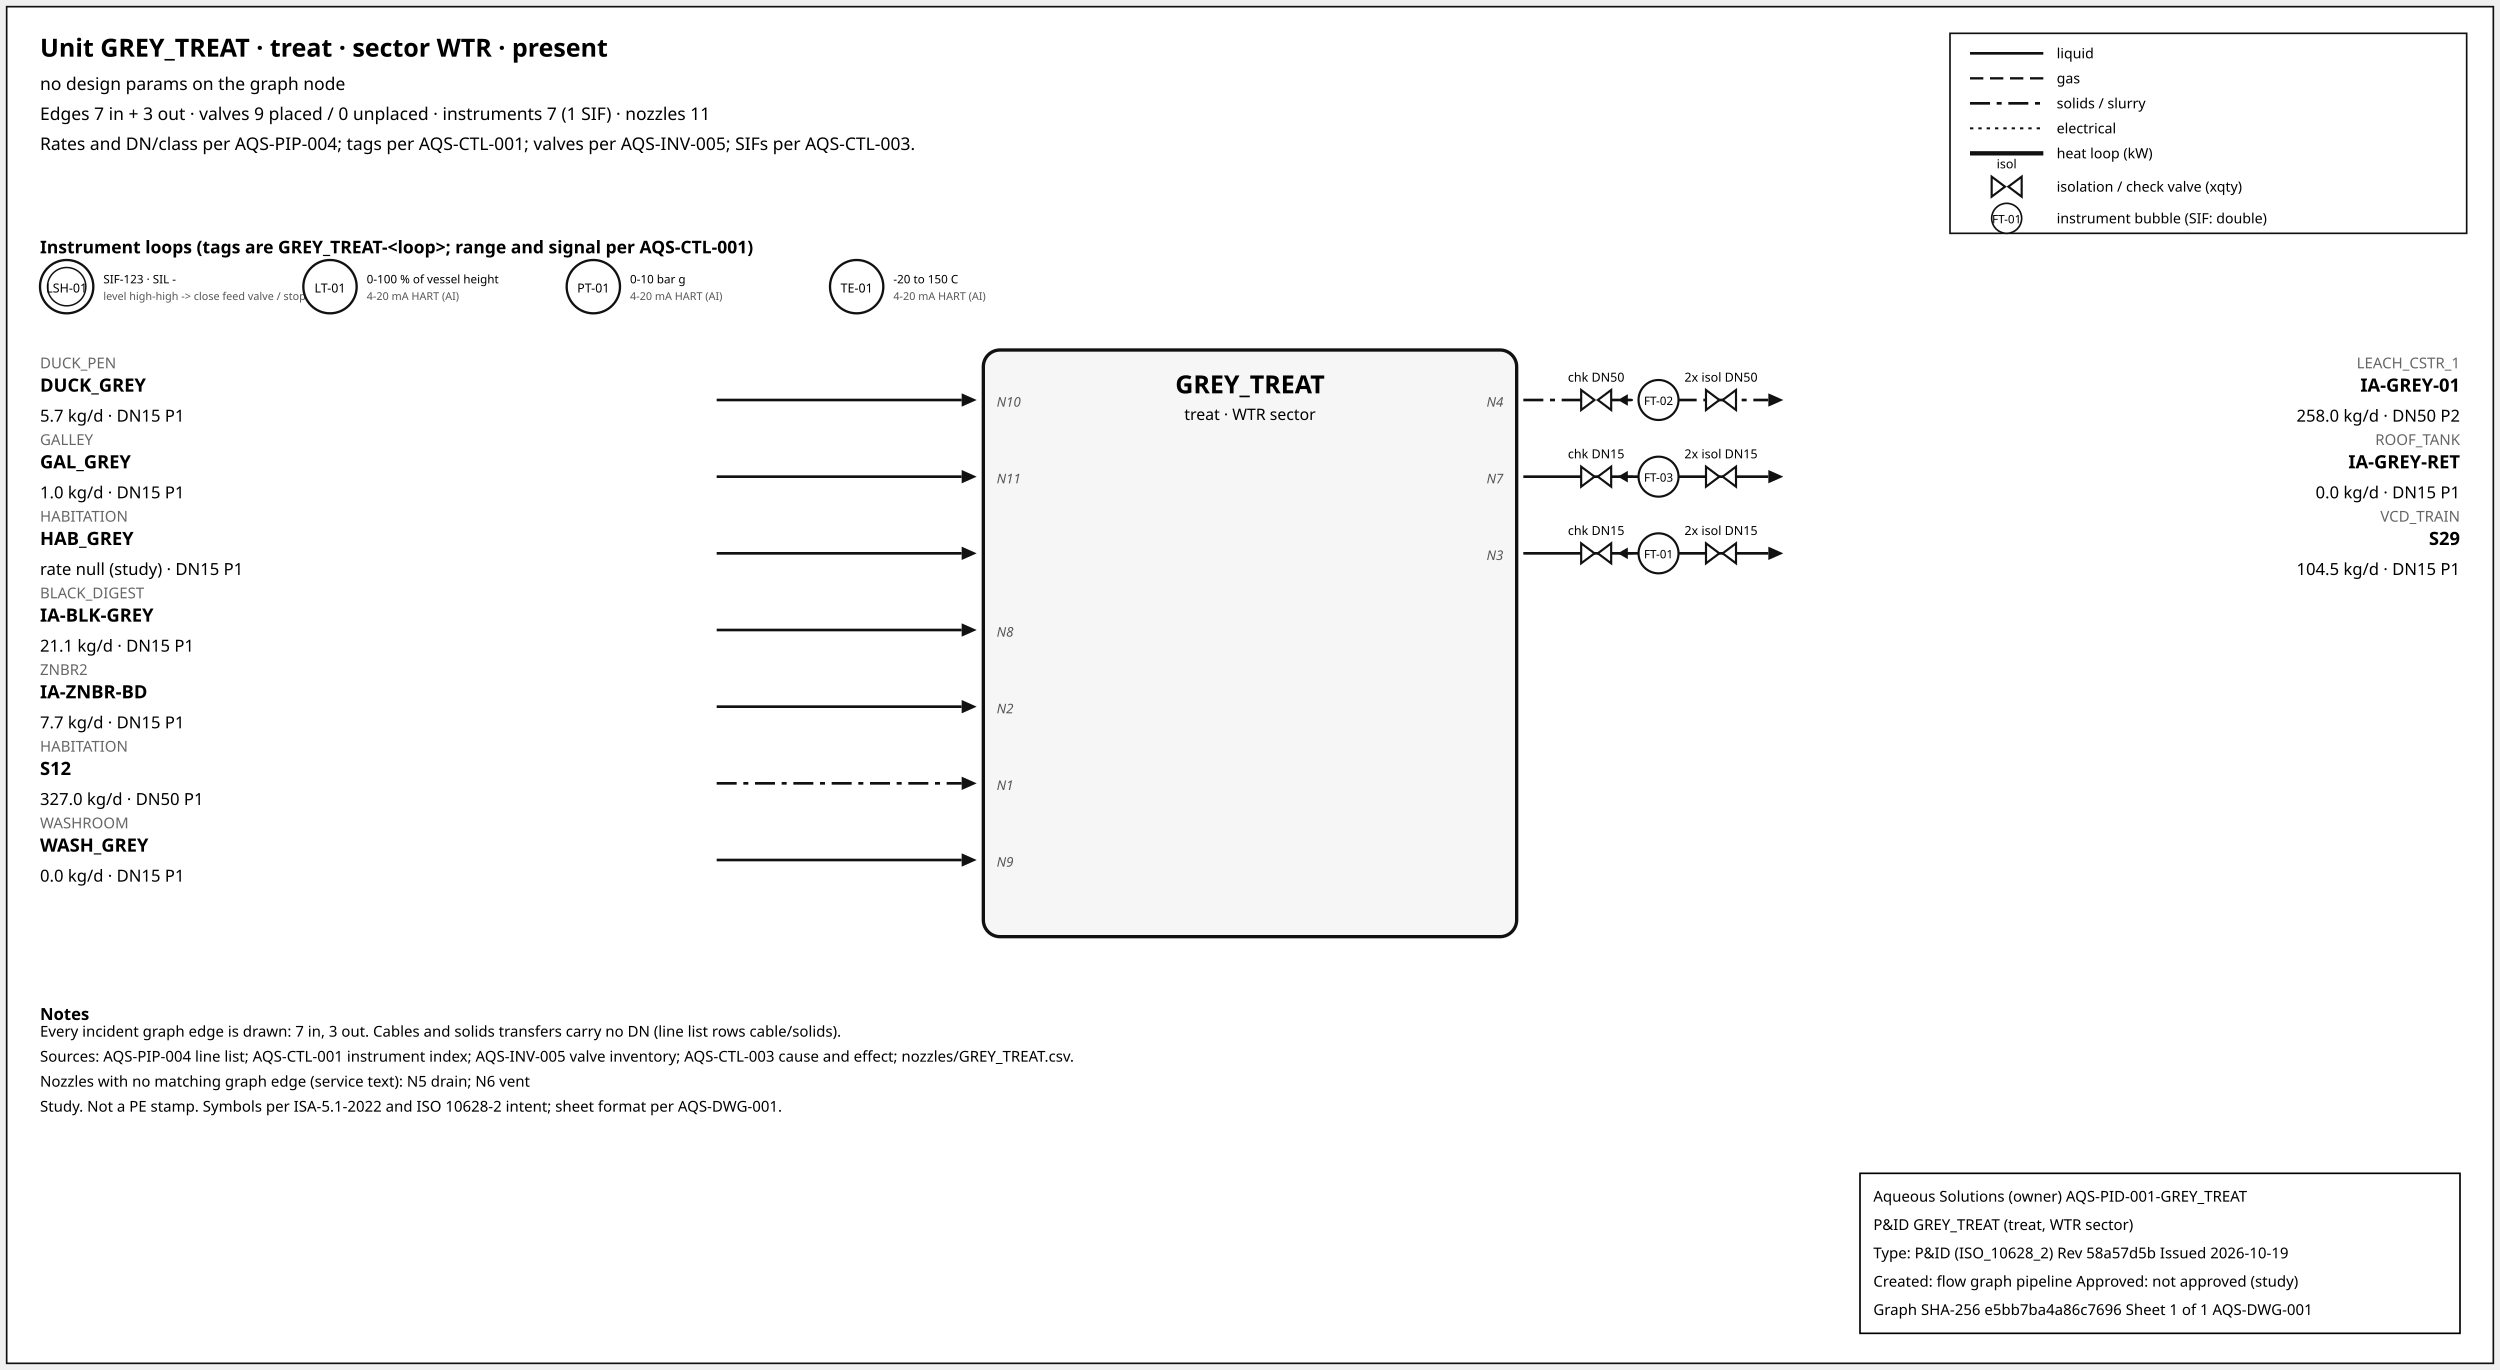
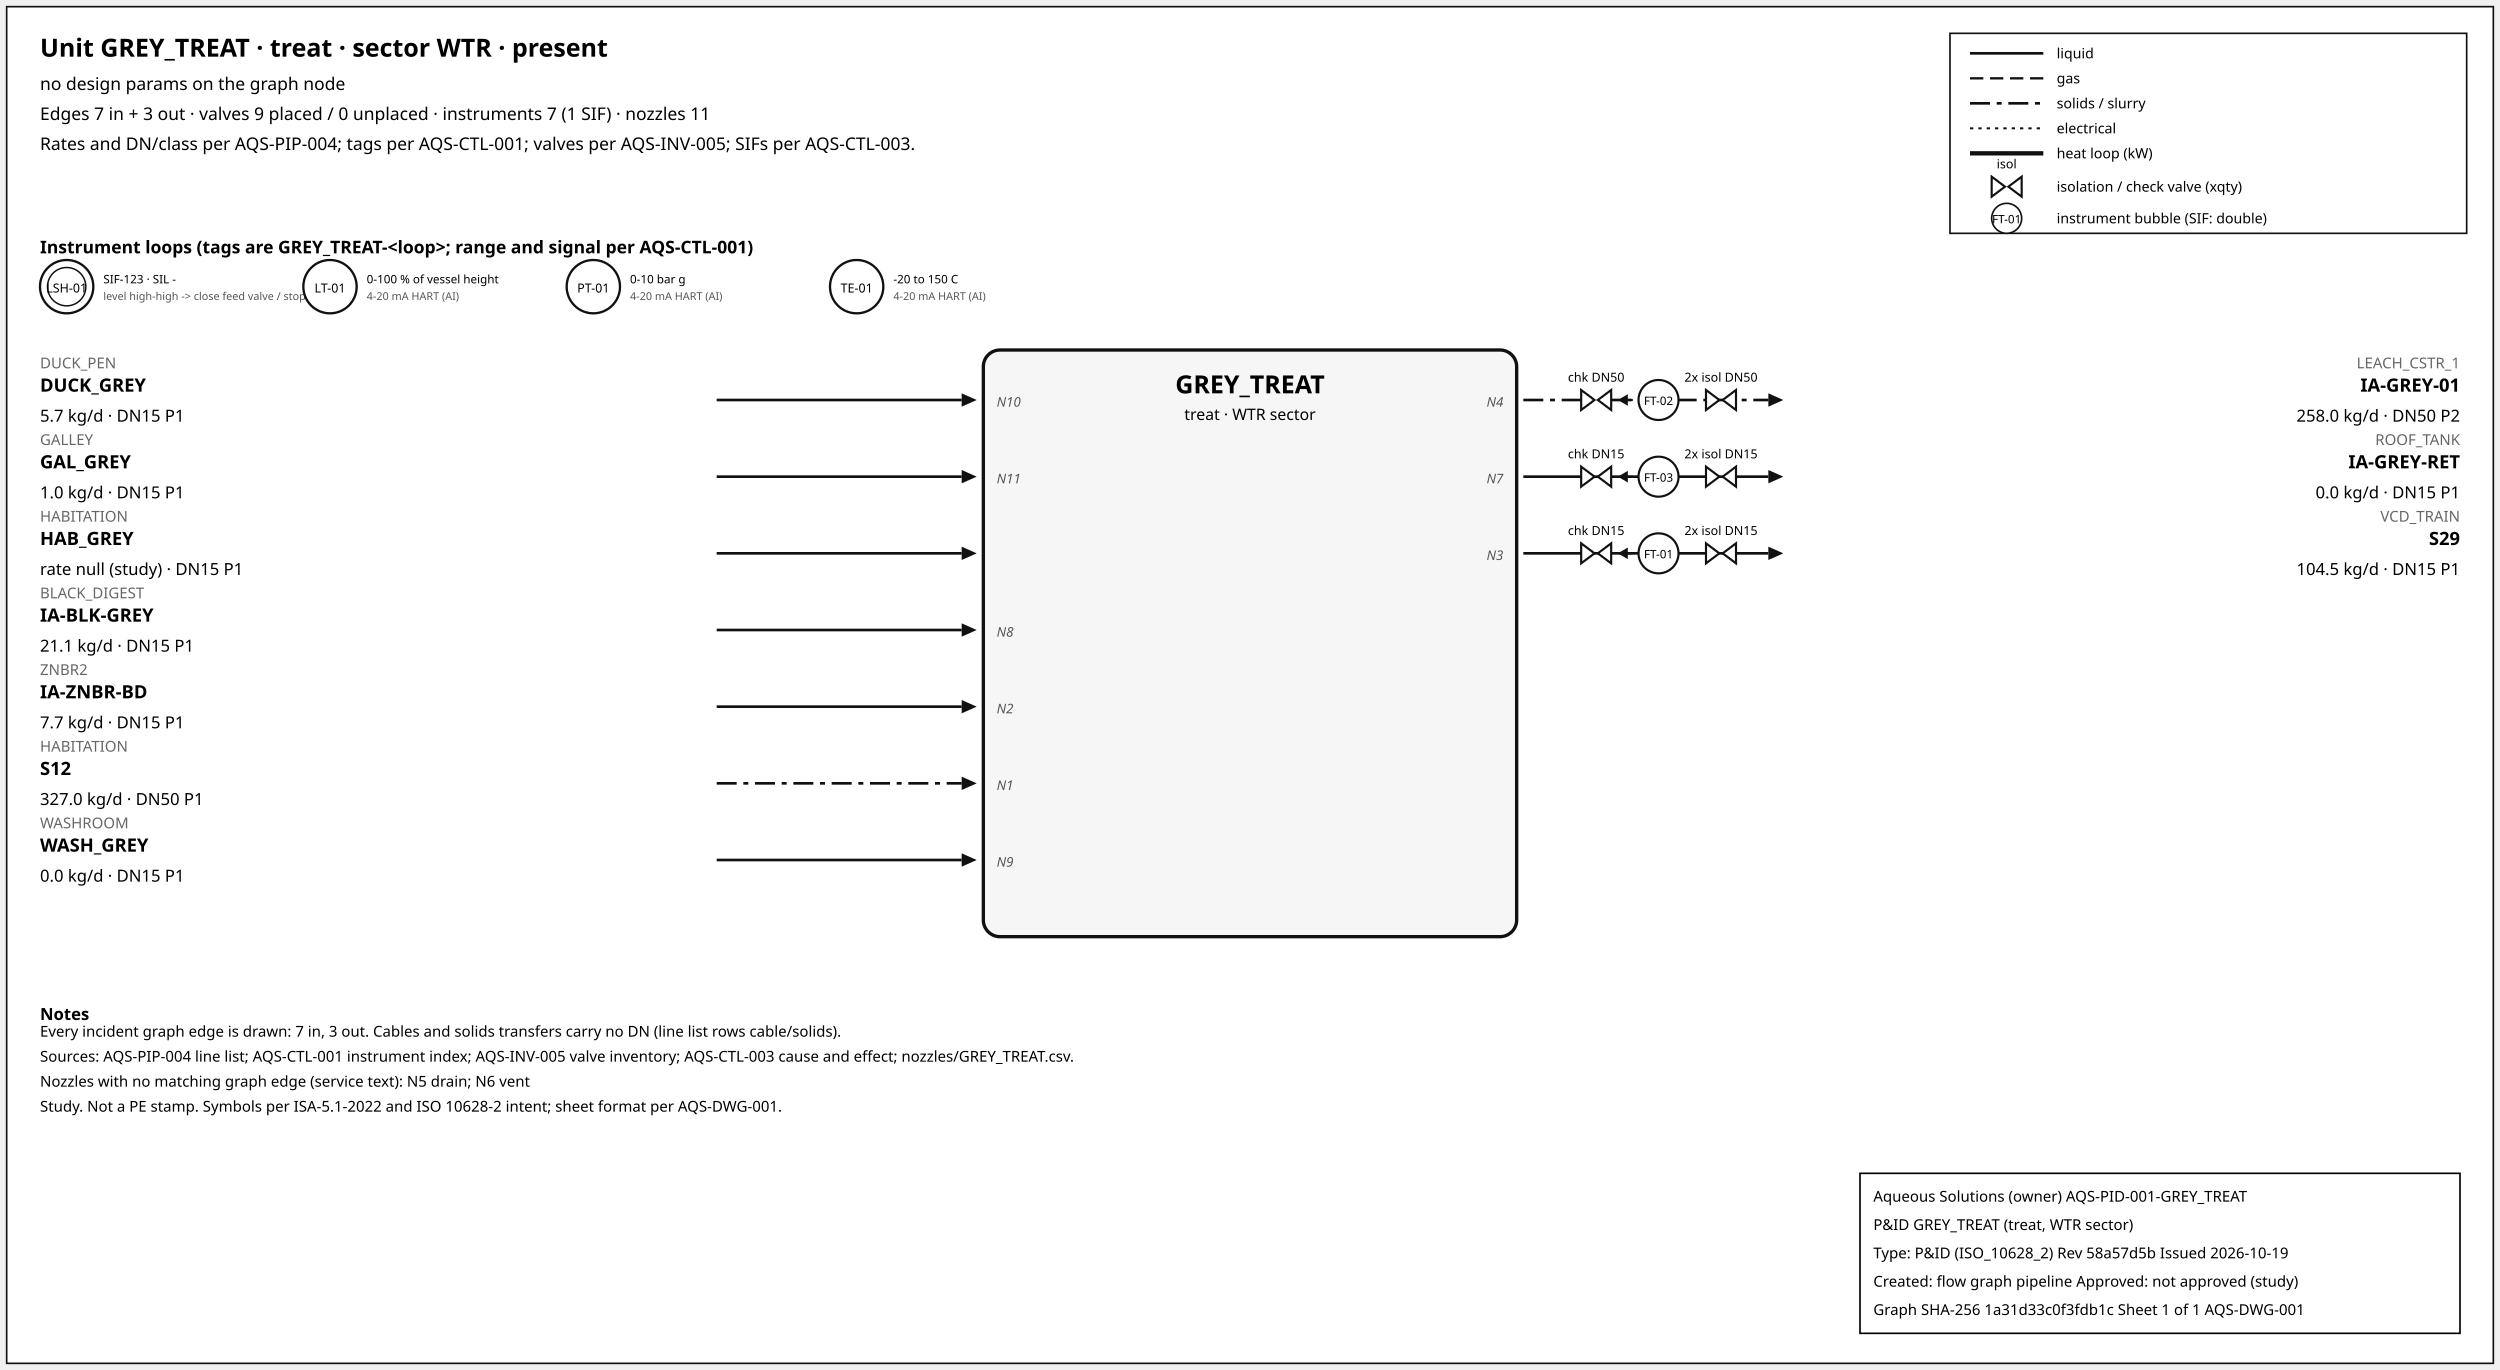
<svg xmlns="http://www.w3.org/2000/svg" width="1500" height="822" font-family="sans-serif">
  <rect x="4" y="4" width="1492" height="814" fill="white" stroke="#111" />
  <text x="24" y="34" font-size="15" font-weight="600">Unit GREY_TREAT · treat · sector WTR · present</text>
  <text x="24" y="54" font-size="10.5">no design params on the graph node</text>
  <text x="24" y="72" font-size="10.5">Edges 7 in + 3 out · valves 9 placed / 0 unplaced · instruments 7 (1 SIF) · nozzles 11</text>
  <text x="24" y="90" font-size="10.5">Rates and DN/class per AQS-PIP-004; tags per AQS-CTL-001; valves per AQS-INV-005; SIFs per AQS-CTL-003.</text>
  <rect x="1170" y="20" width="310" height="120" fill="white" stroke="#111" />
  <line x1="1182" y1="32" x2="1226" y2="32" stroke="#111" stroke-width="1.6" />
  <text x="1234" y="35" font-size="8.5">liquid</text>
  <line x1="1182" y1="47" x2="1226" y2="47" stroke="#111" stroke-width="1.4" stroke-dasharray="8,4" />
  <text x="1234" y="50" font-size="8.5">gas</text>
  <line x1="1182" y1="62" x2="1226" y2="62" stroke="#111" stroke-width="1.6" stroke-dasharray="12,4,3,4" />
  <text x="1234" y="65" font-size="8.5">solids / slurry</text>
  <line x1="1182" y1="77" x2="1226" y2="77" stroke="#111" stroke-width="1.2" stroke-dasharray="2,3" />
  <text x="1234" y="80" font-size="8.5">electrical</text>
  <line x1="1182" y1="92" x2="1226" y2="92" stroke="#111" stroke-width="2.6" />
  <text x="1234" y="95" font-size="8.5">heat loop (kW)</text>
  <path d="M 1195.0,106 L 1203.0,112 L 1195.0,118 Z M 1213.0,106 L 1205.0,112 L 1213.0,118 Z" fill="white" stroke="#111" stroke-width="1.3" />
  <text x="1204.0" y="101.0" font-size="7.5" text-anchor="middle">isol</text>
  <text x="1234" y="115" font-size="8.5">isolation / check valve (xqty)</text>
  <circle cx="1204" cy="131" r="9" fill="white" stroke="#111" />
  <text x="1204" y="134" font-size="7" text-anchor="middle">FT-01</text>
  <text x="1234" y="134" font-size="8.5">instrument bubble (SIF: double)</text>
  <text x="24" y="152" font-size="10.5" font-weight="600">Instrument loops (tags are GREY_TREAT-&lt;loop&gt;; range and signal per AQS-CTL-001)</text>
  <circle cx="40" cy="172" r="16" fill="white" stroke="#111" stroke-width="1.4" />
  <circle cx="40" cy="172" r="11.5" fill="none" stroke="#111" stroke-width="0.9" />
  <text x="40" y="175.5" font-size="7.5" text-anchor="middle">LSH-01</text>
  <text x="62" y="170" font-size="7">SIF-123 · SIL -</text>
  <text x="62" y="180" font-size="6.5" fill="#555">level high-high -&gt; close feed valve / stop f</text>
  <circle cx="198" cy="172" r="16" fill="white" stroke="#111" stroke-width="1.4" />
  <text x="198" y="175.5" font-size="7.5" text-anchor="middle">LT-01</text>
  <text x="220" y="170" font-size="7">0-100 % of vessel height</text>
  <text x="220" y="180" font-size="6.5" fill="#555">4-20 mA HART (AI)</text>
  <circle cx="356" cy="172" r="16" fill="white" stroke="#111" stroke-width="1.4" />
  <text x="356" y="175.5" font-size="7.5" text-anchor="middle">PT-01</text>
  <text x="378" y="170" font-size="7">0-10 bar g</text>
  <text x="378" y="180" font-size="6.5" fill="#555">4-20 mA HART (AI)</text>
  <circle cx="514" cy="172" r="16" fill="white" stroke="#111" stroke-width="1.4" />
  <text x="514" y="175.5" font-size="7.5" text-anchor="middle">TE-01</text>
  <text x="536" y="170" font-size="7">-20 to 150 C</text>
  <text x="536" y="180" font-size="6.5" fill="#555">4-20 mA HART (AI)</text>
  <rect x="590" y="210" width="320" height="352" rx="10" fill="#f6f6f6" stroke="#111" stroke-width="2" />
  <text x="750.0" y="236" font-size="15" font-weight="700" text-anchor="middle">GREY_TREAT</text>
  <text x="750.0" y="252" font-size="9.5" text-anchor="middle">treat · WTR sector</text>
  <line x1="430" y1="240" x2="577" y2="240" stroke="#111" stroke-width="1.6" class="edge-in" />
  <polygon points="586,240 577,236 577,244" fill="#111" />
  <text x="24" y="221" font-size="9" fill="#666" text-anchor="start">DUCK_PEN</text>
  <text x="24" y="235" font-size="11" font-weight="600" text-anchor="start">DUCK_GREY</text>
  <text x="24" y="253" font-size="10" text-anchor="start">5.7 kg/d · DN15 P1</text>
  <text x="598" y="244" font-size="8" font-style="italic" fill="#555" text-anchor="start">N10</text>
  <line x1="430" y1="286" x2="577" y2="286" stroke="#111" stroke-width="1.6" class="edge-in" />
  <polygon points="586,286 577,282 577,290" fill="#111" />
  <text x="24" y="267" font-size="9" fill="#666" text-anchor="start">GALLEY</text>
  <text x="24" y="281" font-size="11" font-weight="600" text-anchor="start">GAL_GREY</text>
  <text x="24" y="299" font-size="10" text-anchor="start">1.0 kg/d · DN15 P1</text>
  <text x="598" y="290" font-size="8" font-style="italic" fill="#555" text-anchor="start">N11</text>
  <line x1="430" y1="332" x2="577" y2="332" stroke="#111" stroke-width="1.6" class="edge-in" />
  <polygon points="586,332 577,328 577,336" fill="#111" />
  <text x="24" y="313" font-size="9" fill="#666" text-anchor="start">HABITATION</text>
  <text x="24" y="327" font-size="11" font-weight="600" text-anchor="start">HAB_GREY</text>
  <text x="24" y="345" font-size="10" text-anchor="start">rate null (study) · DN15 P1</text>
  <line x1="430" y1="378" x2="577" y2="378" stroke="#111" stroke-width="1.6" class="edge-in" />
  <polygon points="586,378 577,374 577,382" fill="#111" />
  <text x="24" y="359" font-size="9" fill="#666" text-anchor="start">BLACK_DIGEST</text>
  <text x="24" y="373" font-size="11" font-weight="600" text-anchor="start">IA-BLK-GREY</text>
  <text x="24" y="391" font-size="10" text-anchor="start">21.1 kg/d · DN15 P1</text>
  <text x="598" y="382" font-size="8" font-style="italic" fill="#555" text-anchor="start">N8</text>
  <line x1="430" y1="424" x2="577" y2="424" stroke="#111" stroke-width="1.6" class="edge-in" />
  <polygon points="586,424 577,420 577,428" fill="#111" />
  <text x="24" y="405" font-size="9" fill="#666" text-anchor="start">ZNBR2</text>
  <text x="24" y="419" font-size="11" font-weight="600" text-anchor="start">IA-ZNBR-BD</text>
  <text x="24" y="437" font-size="10" text-anchor="start">7.7 kg/d · DN15 P1</text>
  <text x="598" y="428" font-size="8" font-style="italic" fill="#555" text-anchor="start">N2</text>
  <line x1="430" y1="470" x2="577" y2="470" stroke="#111" stroke-width="1.6" stroke-dasharray="12,4,3,4" class="edge-in" />
  <polygon points="586,470 577,466 577,474" fill="#111" />
  <text x="24" y="451" font-size="9" fill="#666" text-anchor="start">HABITATION</text>
  <text x="24" y="465" font-size="11" font-weight="600" text-anchor="start">S12</text>
  <text x="24" y="483" font-size="10" text-anchor="start">327.0 kg/d · DN50 P1</text>
  <text x="598" y="474" font-size="8" font-style="italic" fill="#555" text-anchor="start">N1</text>
  <line x1="430" y1="516" x2="577" y2="516" stroke="#111" stroke-width="1.6" class="edge-in" />
  <polygon points="586,516 577,512 577,520" fill="#111" />
  <text x="24" y="497" font-size="9" fill="#666" text-anchor="start">WASHROOM</text>
  <text x="24" y="511" font-size="11" font-weight="600" text-anchor="start">WASH_GREY</text>
  <text x="24" y="529" font-size="10" text-anchor="start">0.0 kg/d · DN15 P1</text>
  <text x="598" y="520" font-size="8" font-style="italic" fill="#555" text-anchor="start">N9</text>
  <line x1="914" y1="240" x2="1061" y2="240" stroke="#111" stroke-width="1.6" stroke-dasharray="12,4,3,4" class="edge-out" />
  <polygon points="1070,240 1061,236 1061,244" fill="#111" />
  <text x="1476" y="221" font-size="9" fill="#666" text-anchor="end">LEACH_CSTR_1</text>
  <text x="1476" y="235" font-size="11" font-weight="600" text-anchor="end">IA-GREY-01</text>
  <text x="1476" y="253" font-size="10" text-anchor="end">258.0 kg/d · DN50 P2</text>
  <text x="902" y="244" font-size="8" font-style="italic" fill="#555" text-anchor="end">N4</text>
  <line x1="979.7" y1="240" x2="971.7" y2="240" stroke="#111" stroke-width="1.2" />
  <polygon points="970.7,240 976.7,236.5 976.7,243.5" fill="#111" />
  <path d="M 948.7,234 L 956.7,240 L 948.7,246 Z M 966.7,234 L 958.7,240 L 966.7,246 Z" fill="white" stroke="#111" stroke-width="1.3" />
  <text x="957.7" y="229.0" font-size="7.5" text-anchor="middle">chk DN50</text>
  <path d="M 1023.6,234 L 1031.6,240 L 1023.6,246 Z M 1041.6,234 L 1033.6,240 L 1041.6,246 Z" fill="white" stroke="#111" stroke-width="1.3" />
  <text x="1032.6" y="229.0" font-size="7.5" text-anchor="middle">2x isol DN50</text>
  <circle cx="995.12" cy="240" r="12" fill="white" stroke="#111" stroke-width="1.3" />
  <text x="995.12" y="243" font-size="7" text-anchor="middle">FT-02</text>
  <line x1="914" y1="286" x2="1061" y2="286" stroke="#111" stroke-width="1.6" class="edge-out" />
  <polygon points="1070,286 1061,282 1061,290" fill="#111" />
  <text x="1476" y="267" font-size="9" fill="#666" text-anchor="end">ROOF_TANK</text>
  <text x="1476" y="281" font-size="11" font-weight="600" text-anchor="end">IA-GREY-RET</text>
  <text x="1476" y="299" font-size="10" text-anchor="end">0.0 kg/d · DN15 P1</text>
  <text x="902" y="290" font-size="8" font-style="italic" fill="#555" text-anchor="end">N7</text>
  <line x1="979.7" y1="286" x2="971.7" y2="286" stroke="#111" stroke-width="1.2" />
  <polygon points="970.7,286 976.7,282.5 976.7,289.5" fill="#111" />
  <path d="M 948.7,280 L 956.7,286 L 948.7,292 Z M 966.7,280 L 958.7,286 L 966.7,292 Z" fill="white" stroke="#111" stroke-width="1.3" />
  <text x="957.7" y="275.0" font-size="7.5" text-anchor="middle">chk DN15</text>
  <path d="M 1023.6,280 L 1031.6,286 L 1023.6,292 Z M 1041.6,280 L 1033.6,286 L 1041.6,292 Z" fill="white" stroke="#111" stroke-width="1.3" />
  <text x="1032.6" y="275.0" font-size="7.5" text-anchor="middle">2x isol DN15</text>
  <circle cx="995.12" cy="286" r="12" fill="white" stroke="#111" stroke-width="1.3" />
  <text x="995.12" y="289" font-size="7" text-anchor="middle">FT-03</text>
  <line x1="914" y1="332" x2="1061" y2="332" stroke="#111" stroke-width="1.6" class="edge-out" />
  <polygon points="1070,332 1061,328 1061,336" fill="#111" />
  <text x="1476" y="313" font-size="9" fill="#666" text-anchor="end">VCD_TRAIN</text>
  <text x="1476" y="327" font-size="11" font-weight="600" text-anchor="end">S29</text>
  <text x="1476" y="345" font-size="10" text-anchor="end">104.5 kg/d · DN15 P1</text>
  <text x="902" y="336" font-size="8" font-style="italic" fill="#555" text-anchor="end">N3</text>
  <line x1="979.7" y1="332" x2="971.7" y2="332" stroke="#111" stroke-width="1.2" />
  <polygon points="970.7,332 976.7,328.5 976.7,335.5" fill="#111" />
  <path d="M 948.7,326 L 956.7,332 L 948.7,338 Z M 966.7,326 L 958.7,332 L 966.7,338 Z" fill="white" stroke="#111" stroke-width="1.3" />
  <text x="957.7" y="321.0" font-size="7.5" text-anchor="middle">chk DN15</text>
  <path d="M 1023.6,326 L 1031.6,332 L 1023.6,338 Z M 1041.6,326 L 1033.6,332 L 1041.6,338 Z" fill="white" stroke="#111" stroke-width="1.3" />
  <text x="1032.6" y="321.0" font-size="7.5" text-anchor="middle">2x isol DN15</text>
  <circle cx="995.12" cy="332" r="12" fill="white" stroke="#111" stroke-width="1.3" />
  <text x="995.12" y="335" font-size="7" text-anchor="middle">FT-01</text>
  <text x="24" y="612" font-size="10" font-weight="600">Notes</text>
  <text x="24" y="622" font-size="9">Every incident graph edge is drawn: 7 in, 3 out. Cables and solids transfers carry no DN (line list rows cable/solids).</text>
  <text x="24" y="637" font-size="9">Sources: AQS-PIP-004 line list; AQS-CTL-001 instrument index; AQS-INV-005 valve inventory; AQS-CTL-003 cause and effect; nozzles/GREY_TREAT.csv.</text>
  <text x="24" y="652" font-size="9">Nozzles with no matching graph edge (service text): N5 drain; N6 vent</text>
  <text x="24" y="667" font-size="9">Study. Not a PE stamp. Symbols per ISA-5.1-2022 and ISO 10628-2 intent; sheet format per AQS-DWG-001.</text>
  <g id="aqs-title-block">
    <rect x="1116" y="704" width="360" height="96" fill="white" stroke="black" stroke-width="1" />
    <text x="1124" y="721" font-size="9">Aqueous Solutions (owner)   AQS-PID-001-GREY_TREAT</text>
    <text x="1124" y="738" font-size="9">P&amp;ID GREY_TREAT (treat, WTR sector)</text>
    <text x="1124" y="755" font-size="9">Type: P&amp;ID (ISO_10628_2)   Rev 58a57d5b   Issued 2026-10-19</text>
    <text x="1124" y="772" font-size="9">Created: flow graph pipeline   Approved: not approved (study)</text>
-     <text x="1124" y="789" font-size="9">Graph SHA-256 e5bb7ba4a86c7696   Sheet 1 of 1   AQS-DWG-001</text>
+     <text x="1124" y="789" font-size="9">Graph SHA-256 1a31d33c0f3fdb1c   Sheet 1 of 1   AQS-DWG-001</text>
  </g>
</svg>
